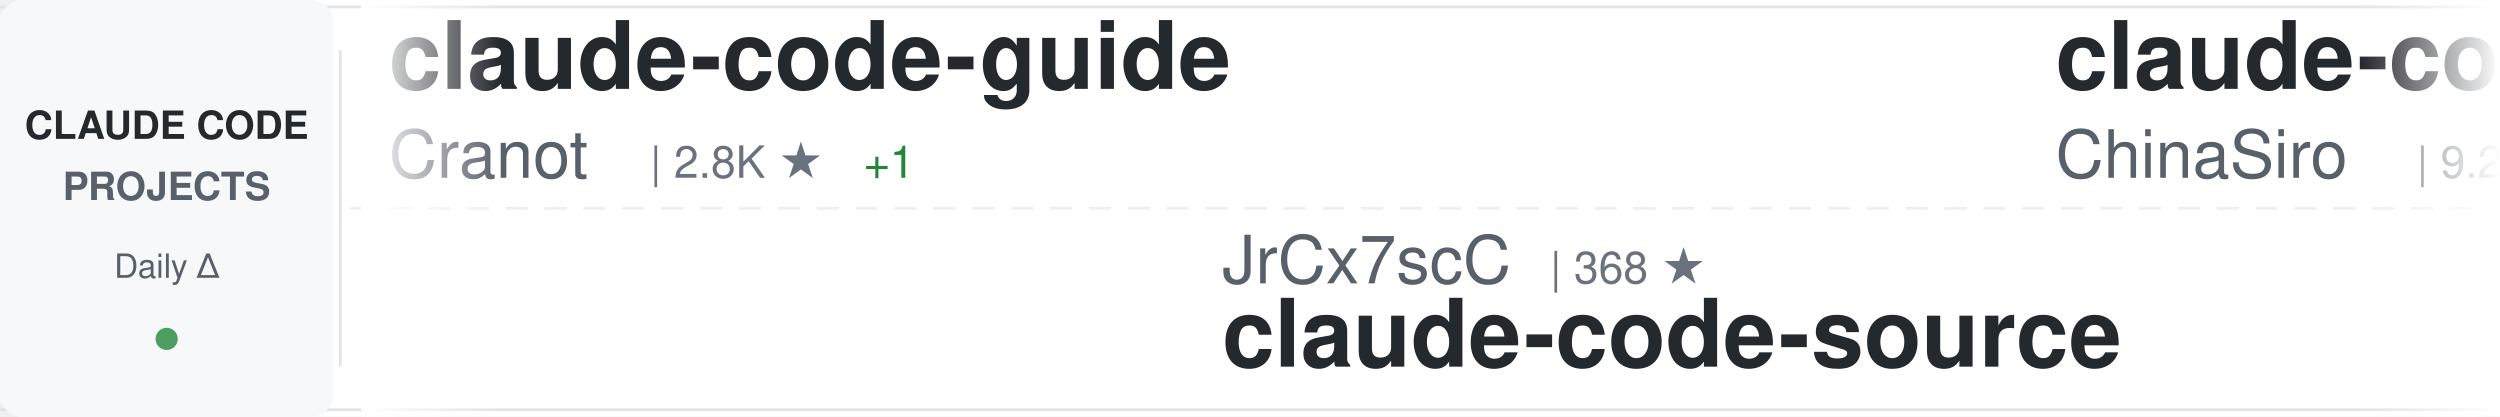
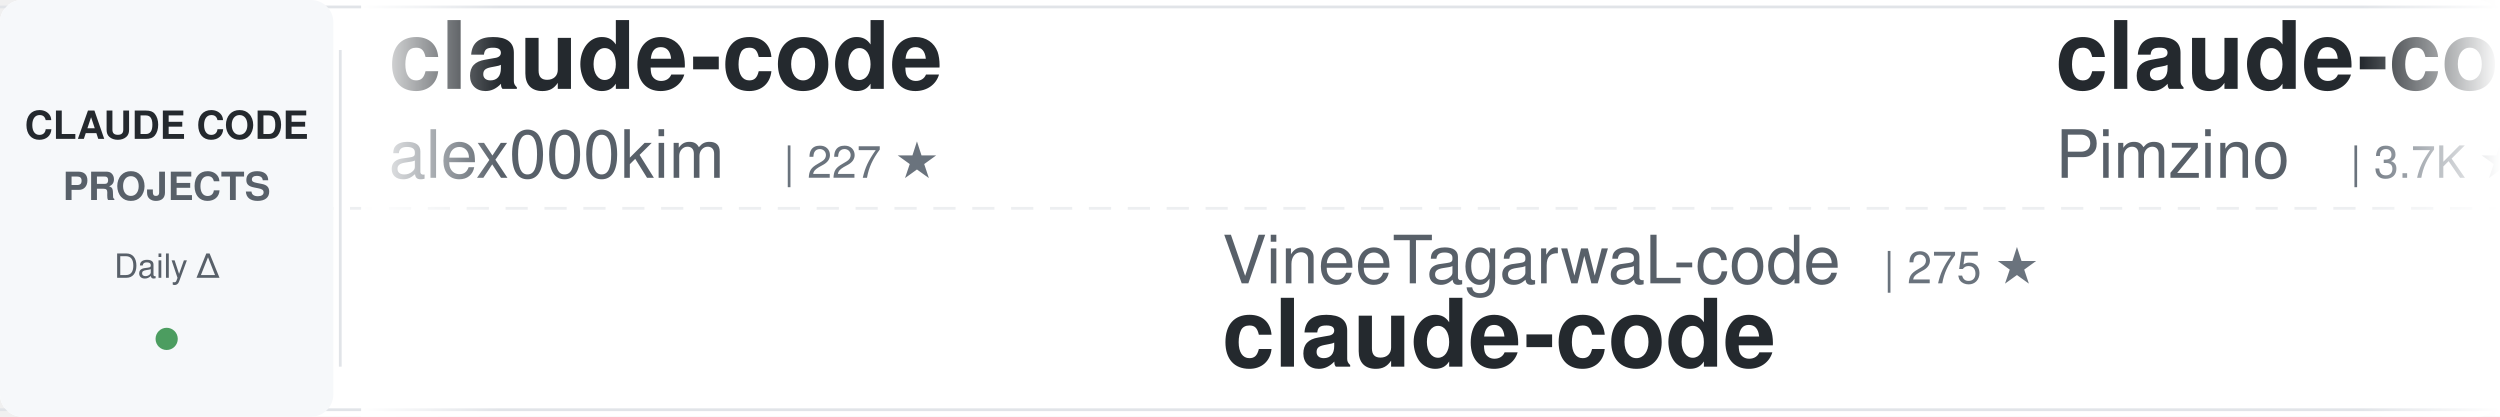
<svg xmlns="http://www.w3.org/2000/svg" width="900" height="150">
  <defs>
    <linearGradient id="awesomeLeftFade" x1="0%" y1="0%" x2="100%" y2="0%">
      <stop offset="0%" style="stop-color:#ffffff;stop-opacity:1" />
      <stop offset="100%" style="stop-color:#ffffff;stop-opacity:0" />
    </linearGradient>
    <linearGradient id="awesomeRightFade" x1="0%" y1="0%" x2="100%" y2="0%">
      <stop offset="0%" style="stop-color:#ffffff;stop-opacity:0" />
      <stop offset="100%" style="stop-color:#ffffff;stop-opacity:1" />
    </linearGradient>
  </defs>
  <rect width="900" height="150" fill="#ffffff" rx="8" />
  <rect x="0" y="2" width="900" height="1" fill="#e1e4e8" />
  <rect x="0" y="147" width="900" height="1" fill="#e1e4e8" />
  <line x1="0" y1="75" x2="900" y2="75" stroke="#e1e4e8" stroke-width="1" stroke-dasharray="8 6" opacity="0.6" />
  <rect x="0" y="0" width="120" height="150" fill="#f6f8fa" rx="8" />
  <text x="60" y="50" font-family="-apple-system, BlinkMacSystemFont, 'Segoe UI', Helvetica, Arial, sans-serif" font-size="14" font-weight="600" fill="#24292e" text-anchor="middle">CLAUDE CODE</text>
  <text x="60" y="72" font-family="-apple-system, BlinkMacSystemFont, 'Segoe UI', Helvetica, Arial, sans-serif" font-size="14" font-weight="600" fill="#586069" text-anchor="middle">PROJECTS</text>
  <text x="60" y="100" font-family="-apple-system, BlinkMacSystemFont, 'Segoe UI', Helvetica, Arial, sans-serif" font-size="12" font-weight="500" fill="#586069" text-anchor="middle">Daily Δ</text>
  <circle cx="60" cy="122" r="4" fill="#22863a" opacity="0.8" />
  <rect x="122" y="18" width="1" height="114" fill="#e1e4e8" />
  <clipPath id="awesomeTickerClip">
    <rect x="130" y="0" width="770" height="150" />
  </clipPath>
  <g clip-path="url(#awesomeTickerClip)">
    <g id="awesomeTickerItems">
      <animateTransform attributeName="transform" attributeType="XML" type="translate" from="0 0" to="-3000 0" dur="54s" repeatCount="indefinite" />
      <g transform="translate(0, 0)">
-         <text x="140" y="32" font-family="-apple-system, BlinkMacSystemFont, 'Segoe UI', Helvetica, Arial, sans-serif" font-size="34" font-weight="600" fill="#24292e">claude-code-guide</text>
-         <text x="140" y="64" font-family="-apple-system, BlinkMacSystemFont, 'Segoe UI', Helvetica, Arial, sans-serif" font-size="24" font-weight="400" fill="#586069">Cranot</text>
-         <text x="234" y="64" font-family="-apple-system, BlinkMacSystemFont, 'Segoe UI', Helvetica, Arial, sans-serif" font-size="16" font-weight="500" fill="#6a737d">| 2.8K ★</text>
-         <text x="311" y="64" font-family="-apple-system, BlinkMacSystemFont, 'Segoe UI', Helvetica, Arial, sans-serif" font-size="16" font-weight="500" fill="#22863a"> +1</text>
+         <text x="140" y="32" font-family="-apple-system, BlinkMacSystemFont, 'Segoe UI', Helvetica, Arial, sans-serif" font-size="34" font-weight="600" fill="#24292e">claude-code</text>
+         <text x="140" y="64" font-family="-apple-system, BlinkMacSystemFont, 'Segoe UI', Helvetica, Arial, sans-serif" font-size="24" font-weight="400" fill="#586069">alex000kim</text>
+         <text x="282" y="64" font-family="-apple-system, BlinkMacSystemFont, 'Segoe UI', Helvetica, Arial, sans-serif" font-size="16" font-weight="500" fill="#6a737d">| 227 ★</text>
      </g>
      <g transform="translate(300, 0)">
-         <text x="140" y="102" font-family="-apple-system, BlinkMacSystemFont, 'Segoe UI', Helvetica, Arial, sans-serif" font-size="24" font-weight="400" fill="#586069">JrCx7scC</text>
-         <text x="258" y="102" font-family="-apple-system, BlinkMacSystemFont, 'Segoe UI', Helvetica, Arial, sans-serif" font-size="16" font-weight="500" fill="#6a737d">| 368 ★</text>
-         <text x="140" y="132" font-family="-apple-system, BlinkMacSystemFont, 'Segoe UI', Helvetica, Arial, sans-serif" font-size="34" font-weight="600" fill="#24292e">claude-code-source</text>
+         <text x="140" y="102" font-family="-apple-system, BlinkMacSystemFont, 'Segoe UI', Helvetica, Arial, sans-serif" font-size="24" font-weight="400" fill="#586069">VineeTagarwaL-code</text>
+         <text x="378" y="102" font-family="-apple-system, BlinkMacSystemFont, 'Segoe UI', Helvetica, Arial, sans-serif" font-size="16" font-weight="500" fill="#6a737d">| 275 ★</text>
+         <text x="140" y="132" font-family="-apple-system, BlinkMacSystemFont, 'Segoe UI', Helvetica, Arial, sans-serif" font-size="34" font-weight="600" fill="#24292e">claude-code</text>
      </g>
      <g transform="translate(600, 0)">
-         <text x="140" y="32" font-family="-apple-system, BlinkMacSystemFont, 'Segoe UI', Helvetica, Arial, sans-serif" font-size="34" font-weight="600" fill="#24292e">claude-code-sourcemap</text>
-         <text x="140" y="64" font-family="-apple-system, BlinkMacSystemFont, 'Segoe UI', Helvetica, Arial, sans-serif" font-size="24" font-weight="400" fill="#586069">ChinaSiro</text>
-         <text x="270" y="64" font-family="-apple-system, BlinkMacSystemFont, 'Segoe UI', Helvetica, Arial, sans-serif" font-size="16" font-weight="500" fill="#6a737d">| 9.2K ★</text>
-         <text x="347" y="64" font-family="-apple-system, BlinkMacSystemFont, 'Segoe UI', Helvetica, Arial, sans-serif" font-size="16" font-weight="500" fill="#22863a"> +7</text>
+         <text x="140" y="32" font-family="-apple-system, BlinkMacSystemFont, 'Segoe UI', Helvetica, Arial, sans-serif" font-size="34" font-weight="600" fill="#24292e">claude-code-spec-workflo...</text>
+         <text x="140" y="64" font-family="-apple-system, BlinkMacSystemFont, 'Segoe UI', Helvetica, Arial, sans-serif" font-size="24" font-weight="400" fill="#586069">Pimzino</text>
+         <text x="246" y="64" font-family="-apple-system, BlinkMacSystemFont, 'Segoe UI', Helvetica, Arial, sans-serif" font-size="16" font-weight="500" fill="#6a737d">| 3.7K ★</text>
+         <text x="323" y="64" font-family="-apple-system, BlinkMacSystemFont, 'Segoe UI', Helvetica, Arial, sans-serif" font-size="16" font-weight="500" fill="#22863a"> +1</text>
      </g>
      <g transform="translate(900, 0)">
-         <text x="140" y="102" font-family="-apple-system, BlinkMacSystemFont, 'Segoe UI', Helvetica, Arial, sans-serif" font-size="24" font-weight="400" fill="#586069">feiskyer</text>
-         <text x="258" y="102" font-family="-apple-system, BlinkMacSystemFont, 'Segoe UI', Helvetica, Arial, sans-serif" font-size="16" font-weight="500" fill="#6a737d">| 1.5K ★</text>
-         <text x="335" y="102" font-family="-apple-system, BlinkMacSystemFont, 'Segoe UI', Helvetica, Arial, sans-serif" font-size="16" font-weight="500" fill="#22863a"> +2</text>
-         <text x="140" y="132" font-family="-apple-system, BlinkMacSystemFont, 'Segoe UI', Helvetica, Arial, sans-serif" font-size="34" font-weight="600" fill="#24292e">claude-code-settings</text>
+         <text x="140" y="102" font-family="-apple-system, BlinkMacSystemFont, 'Segoe UI', Helvetica, Arial, sans-serif" font-size="24" font-weight="400" fill="#586069">AprilNEA</text>
+         <text x="258" y="102" font-family="-apple-system, BlinkMacSystemFont, 'Segoe UI', Helvetica, Arial, sans-serif" font-size="16" font-weight="500" fill="#6a737d">| 383 ★</text>
+         <text x="140" y="132" font-family="-apple-system, BlinkMacSystemFont, 'Segoe UI', Helvetica, Arial, sans-serif" font-size="34" font-weight="600" fill="#24292e">claude-code-source</text>
      </g>
      <g transform="translate(1200, 0)">
        <text x="140" y="32" font-family="-apple-system, BlinkMacSystemFont, 'Segoe UI', Helvetica, Arial, sans-serif" font-size="34" font-weight="600" fill="#24292e">claude-code-hub</text>
        <text x="140" y="64" font-family="-apple-system, BlinkMacSystemFont, 'Segoe UI', Helvetica, Arial, sans-serif" font-size="24" font-weight="400" fill="#586069">ding113</text>
        <text x="246" y="64" font-family="-apple-system, BlinkMacSystemFont, 'Segoe UI', Helvetica, Arial, sans-serif" font-size="16" font-weight="500" fill="#6a737d">| 2.9K ★</text>
-         <text x="323" y="64" font-family="-apple-system, BlinkMacSystemFont, 'Segoe UI', Helvetica, Arial, sans-serif" font-size="16" font-weight="500" fill="#22863a"> +7</text>
+         <text x="323" y="64" font-family="-apple-system, BlinkMacSystemFont, 'Segoe UI', Helvetica, Arial, sans-serif" font-size="16" font-weight="500" fill="#22863a"> +8</text>
      </g>
      <g transform="translate(1500, 0)">
-         <text x="140" y="102" font-family="-apple-system, BlinkMacSystemFont, 'Segoe UI', Helvetica, Arial, sans-serif" font-size="24" font-weight="400" fill="#586069">1rgs</text>
-         <text x="210" y="102" font-family="-apple-system, BlinkMacSystemFont, 'Segoe UI', Helvetica, Arial, sans-serif" font-size="16" font-weight="500" fill="#6a737d">| 3.6K ★</text>
-         <text x="287" y="102" font-family="-apple-system, BlinkMacSystemFont, 'Segoe UI', Helvetica, Arial, sans-serif" font-size="16" font-weight="500" fill="#22863a"> +3</text>
-         <text x="140" y="132" font-family="-apple-system, BlinkMacSystemFont, 'Segoe UI', Helvetica, Arial, sans-serif" font-size="34" font-weight="600" fill="#24292e">claude-code-proxy</text>
+         <text x="140" y="102" font-family="-apple-system, BlinkMacSystemFont, 'Segoe UI', Helvetica, Arial, sans-serif" font-size="24" font-weight="400" fill="#586069">codeaashu</text>
+         <text x="270" y="102" font-family="-apple-system, BlinkMacSystemFont, 'Segoe UI', Helvetica, Arial, sans-serif" font-size="16" font-weight="500" fill="#6a737d">| 2.7K ★</text>
+         <text x="347" y="102" font-family="-apple-system, BlinkMacSystemFont, 'Segoe UI', Helvetica, Arial, sans-serif" font-size="16" font-weight="500" fill="#22863a"> +10</text>
+         <text x="140" y="132" font-family="-apple-system, BlinkMacSystemFont, 'Segoe UI', Helvetica, Arial, sans-serif" font-size="34" font-weight="600" fill="#24292e">claude-code</text>
      </g>
      <g transform="translate(1800, 0)">
-         <text x="140" y="32" font-family="-apple-system, BlinkMacSystemFont, 'Segoe UI', Helvetica, Arial, sans-serif" font-size="34" font-weight="600" fill="#24292e">claude-code-source-build</text>
-         <text x="140" y="64" font-family="-apple-system, BlinkMacSystemFont, 'Segoe UI', Helvetica, Arial, sans-serif" font-size="24" font-weight="400" fill="#586069">andrew-kramer-inno</text>
-         <text x="378" y="64" font-family="-apple-system, BlinkMacSystemFont, 'Segoe UI', Helvetica, Arial, sans-serif" font-size="16" font-weight="500" fill="#6a737d">| 589 ★</text>
+         <text x="140" y="32" font-family="-apple-system, BlinkMacSystemFont, 'Segoe UI', Helvetica, Arial, sans-serif" font-size="34" font-weight="600" fill="#24292e">awesome-claude-code-suba...</text>
+         <text x="140" y="64" font-family="-apple-system, BlinkMacSystemFont, 'Segoe UI', Helvetica, Arial, sans-serif" font-size="24" font-weight="400" fill="#586069">VoltAgent</text>
+         <text x="270" y="64" font-family="-apple-system, BlinkMacSystemFont, 'Segoe UI', Helvetica, Arial, sans-serif" font-size="16" font-weight="500" fill="#6a737d">| 20.2K ★</text>
+         <text x="356" y="64" font-family="-apple-system, BlinkMacSystemFont, 'Segoe UI', Helvetica, Arial, sans-serif" font-size="16" font-weight="500" fill="#22863a"> +74</text>
      </g>
      <g transform="translate(2100, 0)">
-         <text x="140" y="102" font-family="-apple-system, BlinkMacSystemFont, 'Segoe UI', Helvetica, Arial, sans-serif" font-size="24" font-weight="400" fill="#586069">liuup</text>
-         <text x="222" y="102" font-family="-apple-system, BlinkMacSystemFont, 'Segoe UI', Helvetica, Arial, sans-serif" font-size="16" font-weight="500" fill="#6a737d">| 2.6K ★</text>
-         <text x="299" y="102" font-family="-apple-system, BlinkMacSystemFont, 'Segoe UI', Helvetica, Arial, sans-serif" font-size="16" font-weight="500" fill="#22863a"> +32</text>
-         <text x="140" y="132" font-family="-apple-system, BlinkMacSystemFont, 'Segoe UI', Helvetica, Arial, sans-serif" font-size="34" font-weight="600" fill="#24292e">claude-code-analysis</text>
+         <text x="140" y="102" font-family="-apple-system, BlinkMacSystemFont, 'Segoe UI', Helvetica, Arial, sans-serif" font-size="24" font-weight="400" fill="#586069">davila7</text>
+         <text x="246" y="102" font-family="-apple-system, BlinkMacSystemFont, 'Segoe UI', Helvetica, Arial, sans-serif" font-size="16" font-weight="500" fill="#6a737d">| 27.5K ★</text>
+         <text x="332" y="102" font-family="-apple-system, BlinkMacSystemFont, 'Segoe UI', Helvetica, Arial, sans-serif" font-size="16" font-weight="500" fill="#22863a"> +37</text>
+         <text x="140" y="132" font-family="-apple-system, BlinkMacSystemFont, 'Segoe UI', Helvetica, Arial, sans-serif" font-size="34" font-weight="600" fill="#24292e">claude-code-templates</text>
      </g>
      <g transform="translate(2400, 0)">
-         <text x="140" y="32" font-family="-apple-system, BlinkMacSystemFont, 'Segoe UI', Helvetica, Arial, sans-serif" font-size="34" font-weight="600" fill="#24292e">claude-code-base-action</text>
+         <text x="140" y="32" font-family="-apple-system, BlinkMacSystemFont, 'Segoe UI', Helvetica, Arial, sans-serif" font-size="34" font-weight="600" fill="#24292e">claude-plugins-official</text>
        <text x="140" y="64" font-family="-apple-system, BlinkMacSystemFont, 'Segoe UI', Helvetica, Arial, sans-serif" font-size="24" font-weight="400" fill="#586069">anthropics</text>
-         <text x="282" y="64" font-family="-apple-system, BlinkMacSystemFont, 'Segoe UI', Helvetica, Arial, sans-serif" font-size="16" font-weight="500" fill="#6a737d">| 842 ★</text>
-         <text x="350" y="64" font-family="-apple-system, BlinkMacSystemFont, 'Segoe UI', Helvetica, Arial, sans-serif" font-size="16" font-weight="500" fill="#22863a"> +1</text>
+         <text x="282" y="64" font-family="-apple-system, BlinkMacSystemFont, 'Segoe UI', Helvetica, Arial, sans-serif" font-size="16" font-weight="500" fill="#6a737d">| 21.0K ★</text>
+         <text x="368" y="64" font-family="-apple-system, BlinkMacSystemFont, 'Segoe UI', Helvetica, Arial, sans-serif" font-size="16" font-weight="500" fill="#22863a"> +566</text>
      </g>
      <g transform="translate(2700, 0)">
-         <text x="140" y="102" font-family="-apple-system, BlinkMacSystemFont, 'Segoe UI', Helvetica, Arial, sans-serif" font-size="24" font-weight="400" fill="#586069">isboyjc</text>
-         <text x="246" y="102" font-family="-apple-system, BlinkMacSystemFont, 'Segoe UI', Helvetica, Arial, sans-serif" font-size="16" font-weight="500" fill="#6a737d">| 156 ★</text>
+         <text x="140" y="102" font-family="-apple-system, BlinkMacSystemFont, 'Segoe UI', Helvetica, Arial, sans-serif" font-size="24" font-weight="400" fill="#586069">yasasbanukaofficial</text>
+         <text x="390" y="102" font-family="-apple-system, BlinkMacSystemFont, 'Segoe UI', Helvetica, Arial, sans-serif" font-size="16" font-weight="500" fill="#6a737d">| 3.3K ★</text>
+         <text x="467" y="102" font-family="-apple-system, BlinkMacSystemFont, 'Segoe UI', Helvetica, Arial, sans-serif" font-size="16" font-weight="500" fill="#22863a"> +11</text>
        <text x="140" y="132" font-family="-apple-system, BlinkMacSystemFont, 'Segoe UI', Helvetica, Arial, sans-serif" font-size="34" font-weight="600" fill="#24292e">claude-code</text>
      </g>
      <g transform="translate(3000, 0)">
-         <text x="140" y="32" font-family="-apple-system, BlinkMacSystemFont, 'Segoe UI', Helvetica, Arial, sans-serif" font-size="34" font-weight="600" fill="#24292e">claude-code-guide</text>
-         <text x="140" y="64" font-family="-apple-system, BlinkMacSystemFont, 'Segoe UI', Helvetica, Arial, sans-serif" font-size="24" font-weight="400" fill="#586069">Cranot</text>
-         <text x="234" y="64" font-family="-apple-system, BlinkMacSystemFont, 'Segoe UI', Helvetica, Arial, sans-serif" font-size="16" font-weight="500" fill="#6a737d">| 2.8K ★</text>
-         <text x="311" y="64" font-family="-apple-system, BlinkMacSystemFont, 'Segoe UI', Helvetica, Arial, sans-serif" font-size="16" font-weight="500" fill="#22863a"> +1</text>
+         <text x="140" y="32" font-family="-apple-system, BlinkMacSystemFont, 'Segoe UI', Helvetica, Arial, sans-serif" font-size="34" font-weight="600" fill="#24292e">claude-code</text>
+         <text x="140" y="64" font-family="-apple-system, BlinkMacSystemFont, 'Segoe UI', Helvetica, Arial, sans-serif" font-size="24" font-weight="400" fill="#586069">alex000kim</text>
+         <text x="282" y="64" font-family="-apple-system, BlinkMacSystemFont, 'Segoe UI', Helvetica, Arial, sans-serif" font-size="16" font-weight="500" fill="#6a737d">| 227 ★</text>
      </g>
      <g transform="translate(3300, 0)">
-         <text x="140" y="102" font-family="-apple-system, BlinkMacSystemFont, 'Segoe UI', Helvetica, Arial, sans-serif" font-size="24" font-weight="400" fill="#586069">JrCx7scC</text>
-         <text x="258" y="102" font-family="-apple-system, BlinkMacSystemFont, 'Segoe UI', Helvetica, Arial, sans-serif" font-size="16" font-weight="500" fill="#6a737d">| 368 ★</text>
-         <text x="140" y="132" font-family="-apple-system, BlinkMacSystemFont, 'Segoe UI', Helvetica, Arial, sans-serif" font-size="34" font-weight="600" fill="#24292e">claude-code-source</text>
+         <text x="140" y="102" font-family="-apple-system, BlinkMacSystemFont, 'Segoe UI', Helvetica, Arial, sans-serif" font-size="24" font-weight="400" fill="#586069">VineeTagarwaL-code</text>
+         <text x="378" y="102" font-family="-apple-system, BlinkMacSystemFont, 'Segoe UI', Helvetica, Arial, sans-serif" font-size="16" font-weight="500" fill="#6a737d">| 275 ★</text>
+         <text x="140" y="132" font-family="-apple-system, BlinkMacSystemFont, 'Segoe UI', Helvetica, Arial, sans-serif" font-size="34" font-weight="600" fill="#24292e">claude-code</text>
      </g>
      <g transform="translate(3600, 0)">
-         <text x="140" y="32" font-family="-apple-system, BlinkMacSystemFont, 'Segoe UI', Helvetica, Arial, sans-serif" font-size="34" font-weight="600" fill="#24292e">claude-code-sourcemap</text>
-         <text x="140" y="64" font-family="-apple-system, BlinkMacSystemFont, 'Segoe UI', Helvetica, Arial, sans-serif" font-size="24" font-weight="400" fill="#586069">ChinaSiro</text>
-         <text x="270" y="64" font-family="-apple-system, BlinkMacSystemFont, 'Segoe UI', Helvetica, Arial, sans-serif" font-size="16" font-weight="500" fill="#6a737d">| 9.2K ★</text>
-         <text x="347" y="64" font-family="-apple-system, BlinkMacSystemFont, 'Segoe UI', Helvetica, Arial, sans-serif" font-size="16" font-weight="500" fill="#22863a"> +7</text>
+         <text x="140" y="32" font-family="-apple-system, BlinkMacSystemFont, 'Segoe UI', Helvetica, Arial, sans-serif" font-size="34" font-weight="600" fill="#24292e">claude-code-spec-workflo...</text>
+         <text x="140" y="64" font-family="-apple-system, BlinkMacSystemFont, 'Segoe UI', Helvetica, Arial, sans-serif" font-size="24" font-weight="400" fill="#586069">Pimzino</text>
+         <text x="246" y="64" font-family="-apple-system, BlinkMacSystemFont, 'Segoe UI', Helvetica, Arial, sans-serif" font-size="16" font-weight="500" fill="#6a737d">| 3.7K ★</text>
+         <text x="323" y="64" font-family="-apple-system, BlinkMacSystemFont, 'Segoe UI', Helvetica, Arial, sans-serif" font-size="16" font-weight="500" fill="#22863a"> +1</text>
      </g>
      <g transform="translate(3900, 0)">
-         <text x="140" y="102" font-family="-apple-system, BlinkMacSystemFont, 'Segoe UI', Helvetica, Arial, sans-serif" font-size="24" font-weight="400" fill="#586069">feiskyer</text>
-         <text x="258" y="102" font-family="-apple-system, BlinkMacSystemFont, 'Segoe UI', Helvetica, Arial, sans-serif" font-size="16" font-weight="500" fill="#6a737d">| 1.5K ★</text>
-         <text x="335" y="102" font-family="-apple-system, BlinkMacSystemFont, 'Segoe UI', Helvetica, Arial, sans-serif" font-size="16" font-weight="500" fill="#22863a"> +2</text>
-         <text x="140" y="132" font-family="-apple-system, BlinkMacSystemFont, 'Segoe UI', Helvetica, Arial, sans-serif" font-size="34" font-weight="600" fill="#24292e">claude-code-settings</text>
+         <text x="140" y="102" font-family="-apple-system, BlinkMacSystemFont, 'Segoe UI', Helvetica, Arial, sans-serif" font-size="24" font-weight="400" fill="#586069">AprilNEA</text>
+         <text x="258" y="102" font-family="-apple-system, BlinkMacSystemFont, 'Segoe UI', Helvetica, Arial, sans-serif" font-size="16" font-weight="500" fill="#6a737d">| 383 ★</text>
+         <text x="140" y="132" font-family="-apple-system, BlinkMacSystemFont, 'Segoe UI', Helvetica, Arial, sans-serif" font-size="34" font-weight="600" fill="#24292e">claude-code-source</text>
      </g>
    </g>
  </g>
  <rect x="130" y="0" width="50" height="150" fill="url(#awesomeLeftFade)" />
  <rect x="850" y="0" width="50" height="150" fill="url(#awesomeRightFade)" />
</svg>
